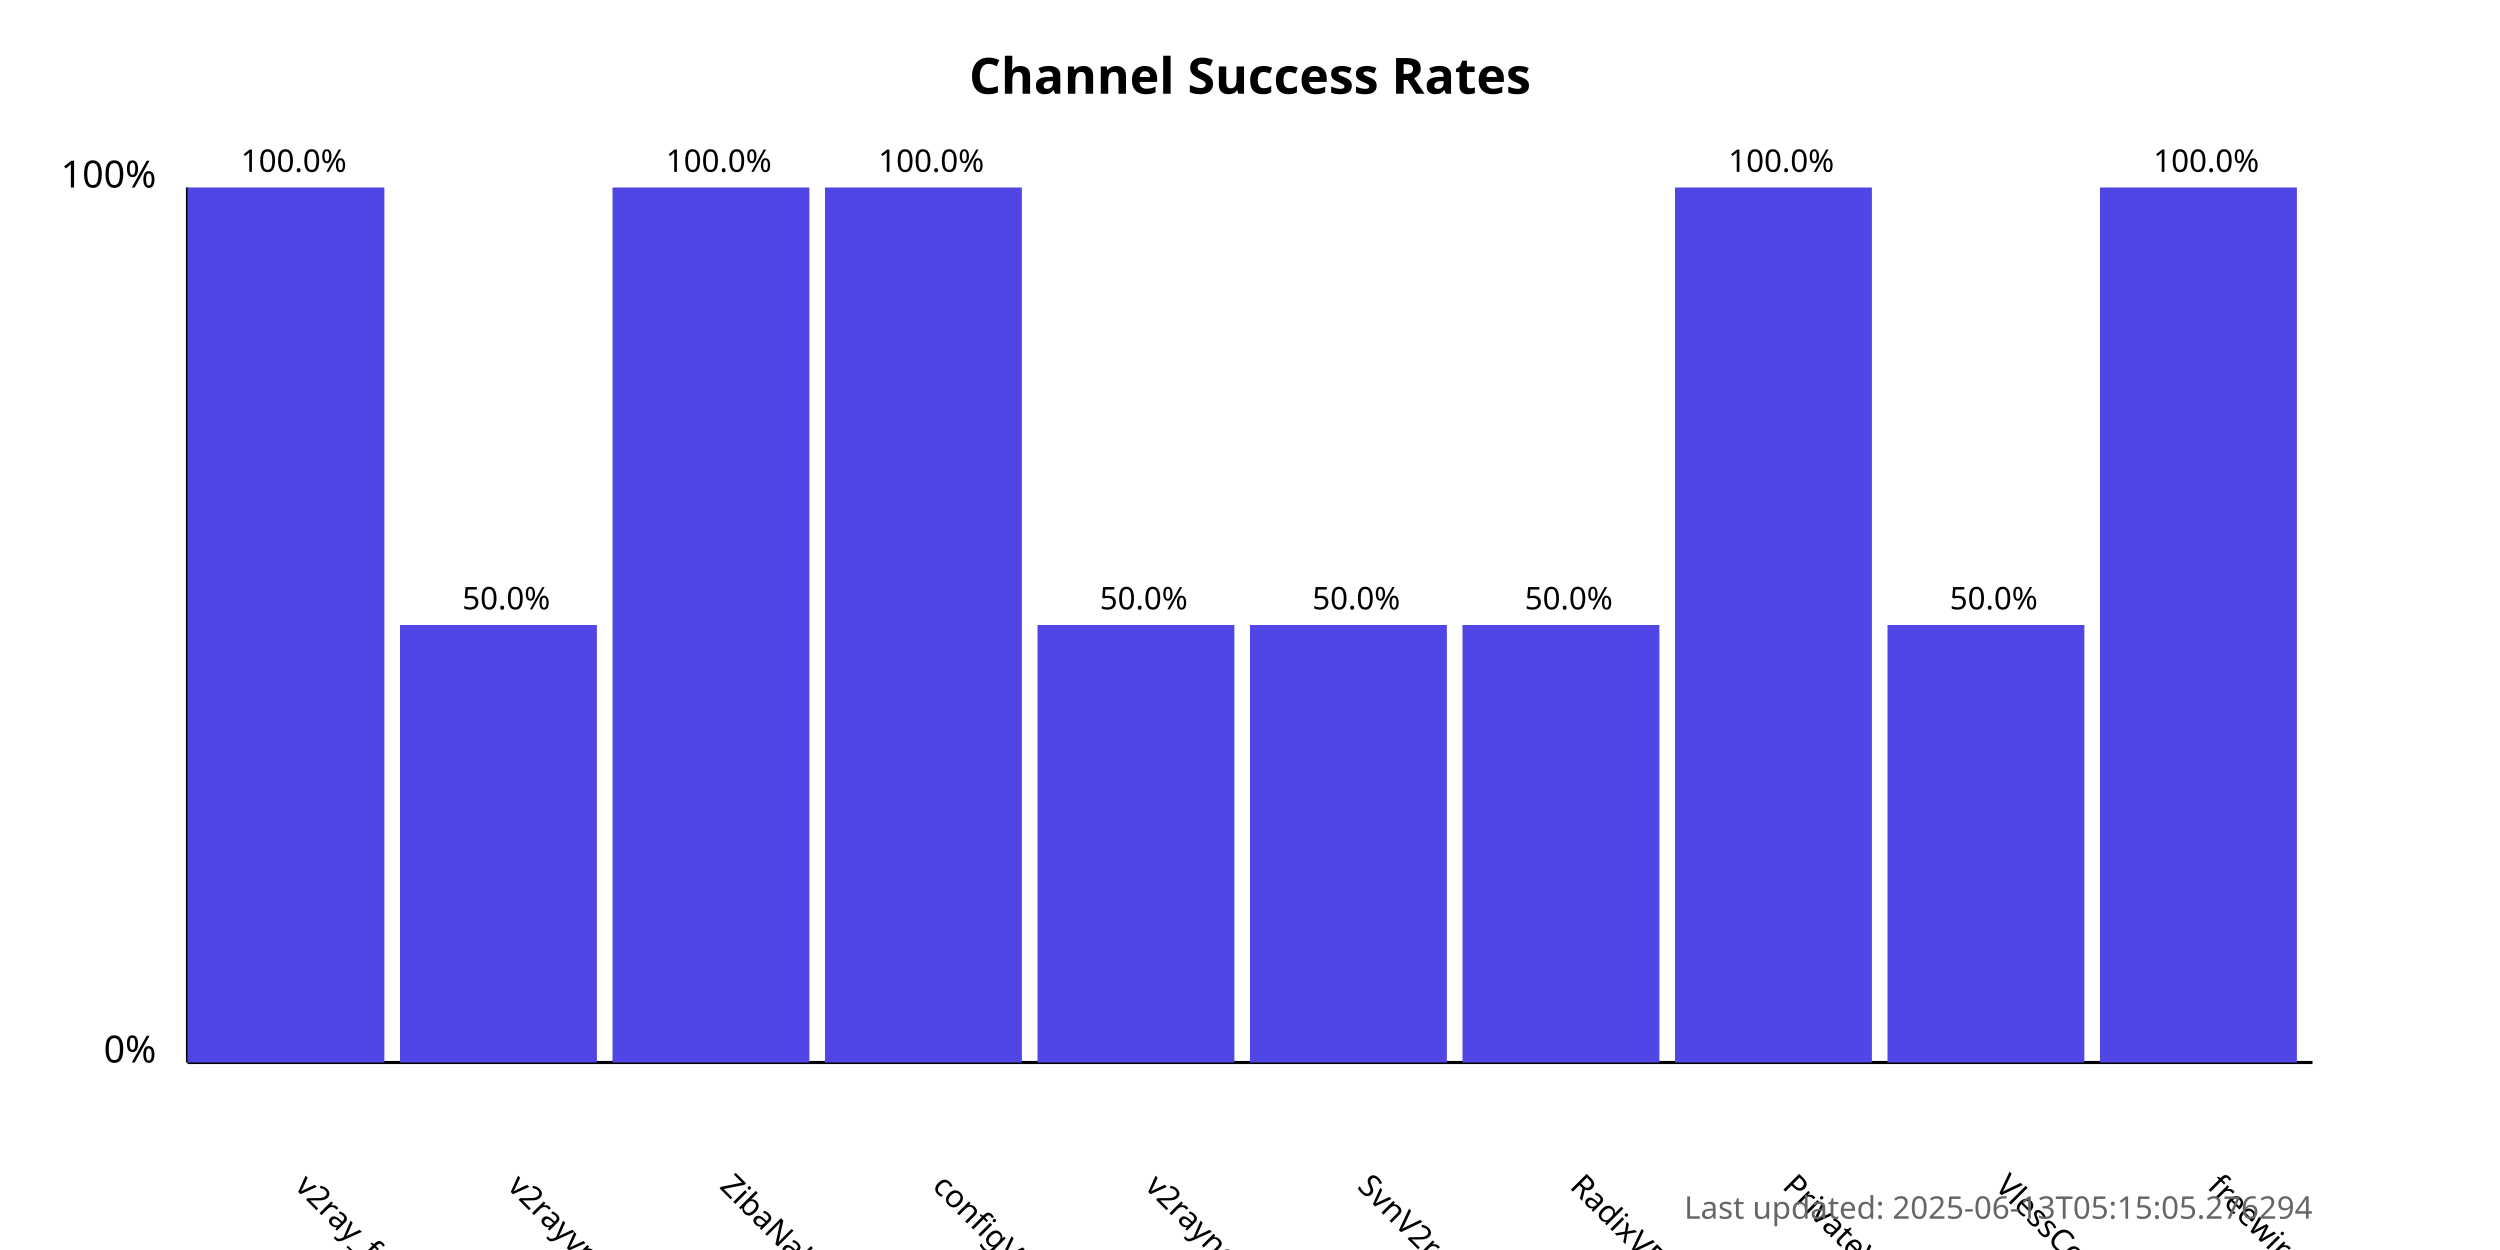
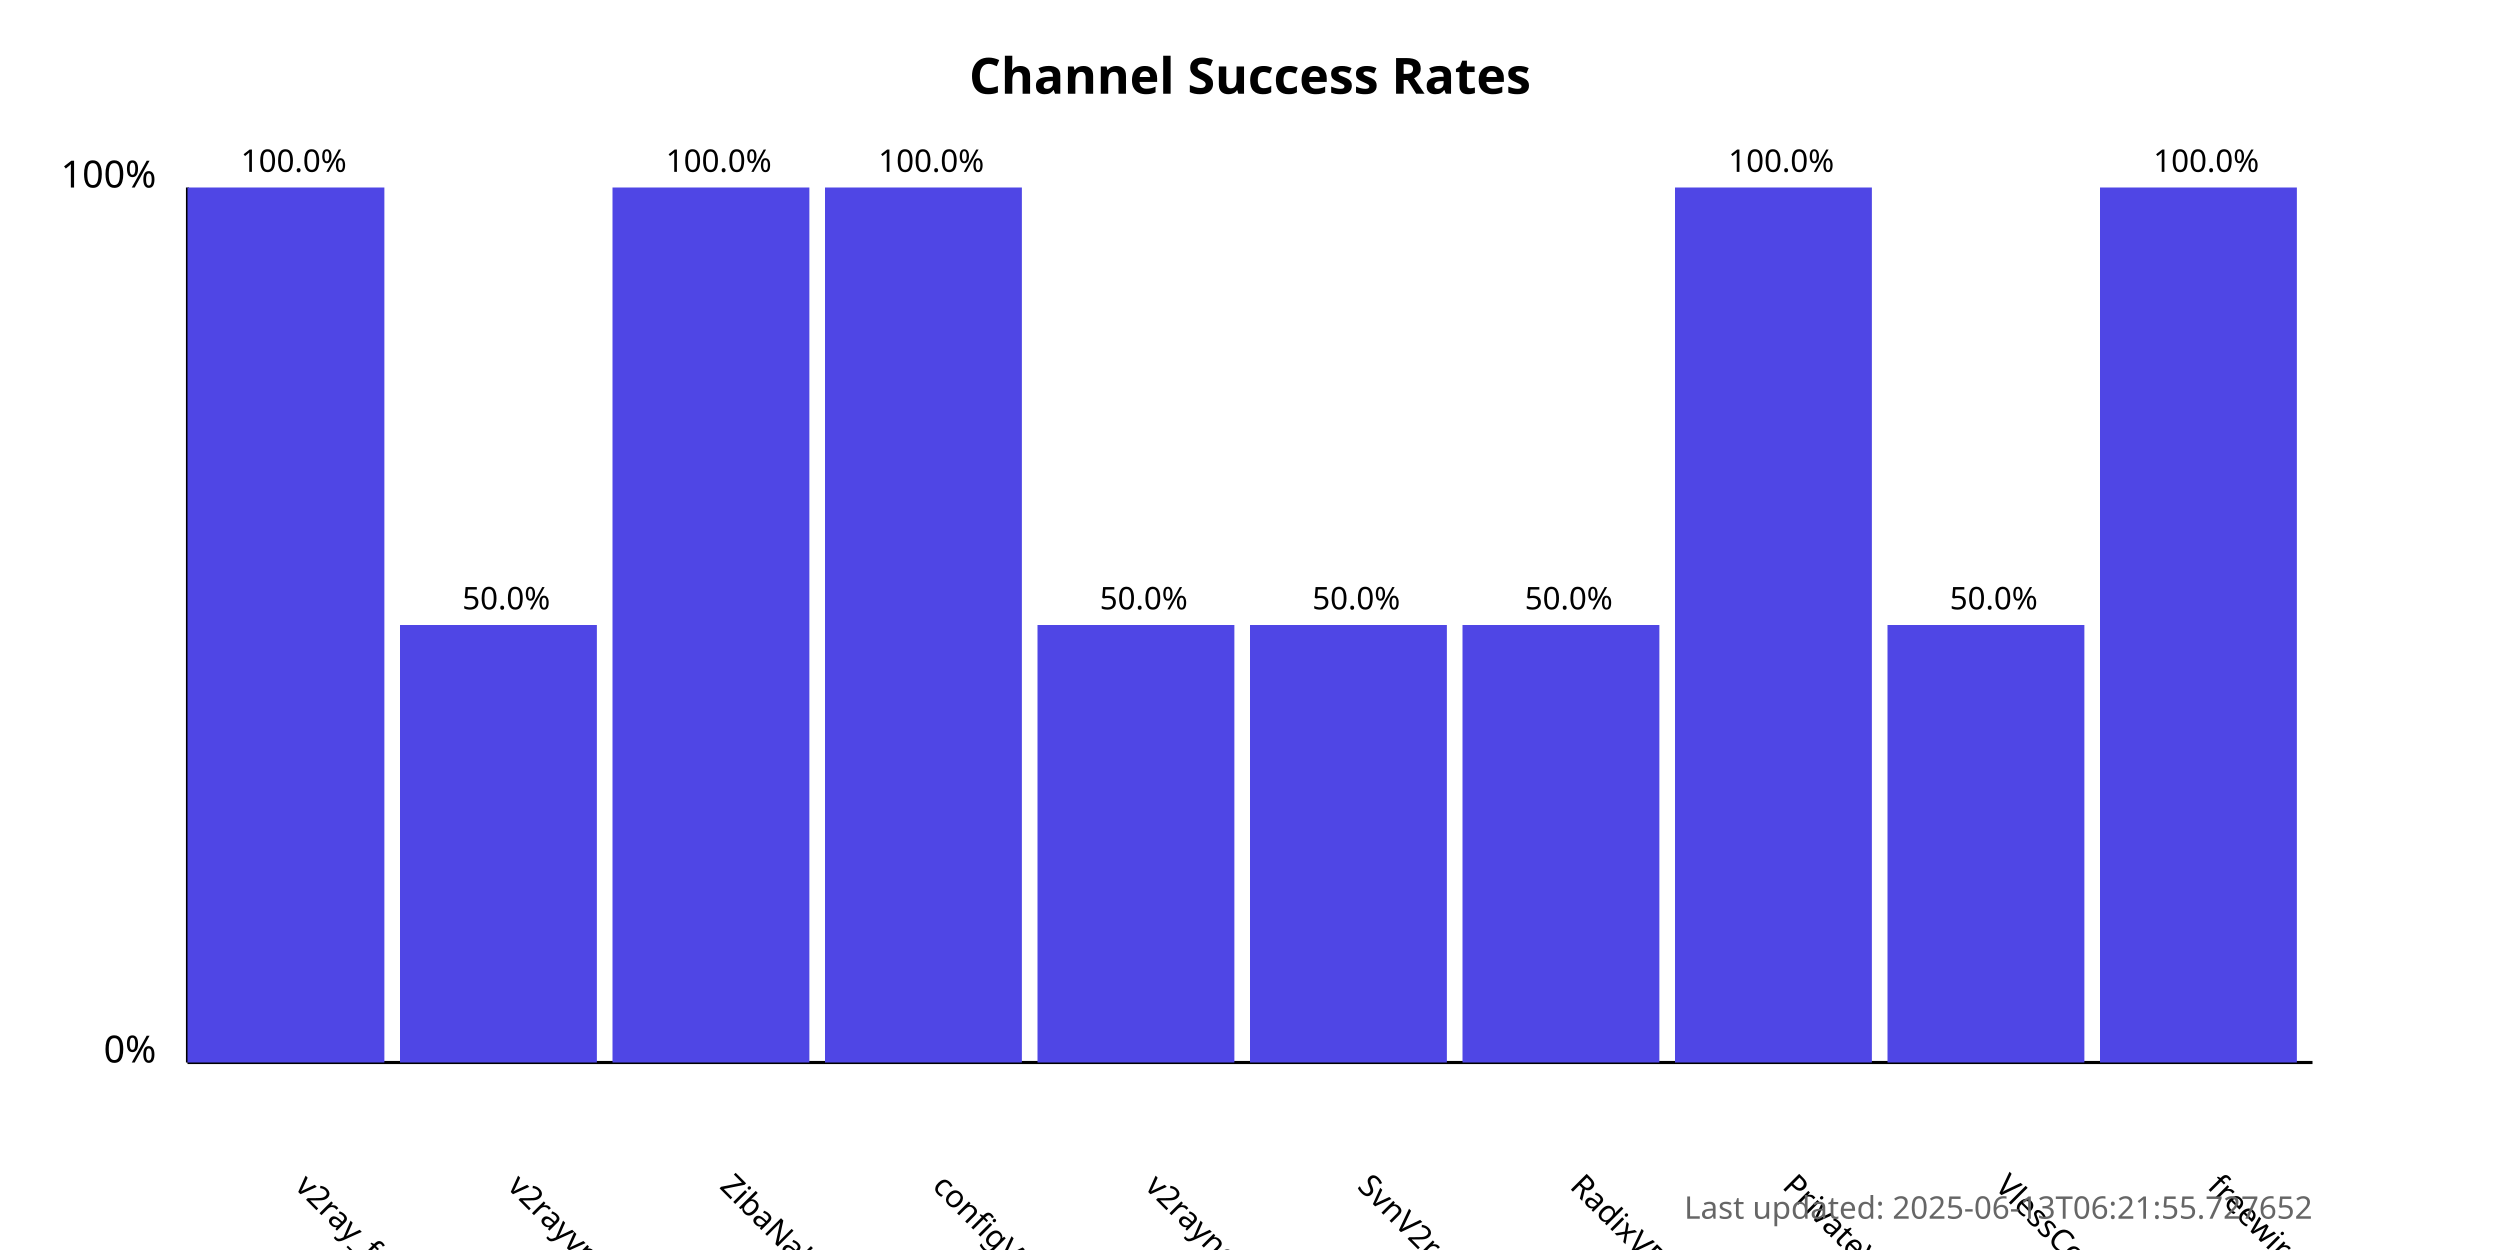
<svg xmlns="http://www.w3.org/2000/svg" width="800" height="400">
  <style>
            .chart-title { font: bold 16px sans-serif; }
            .axis-label { font: 12px sans-serif; }
            .tick-label { font: 10px sans-serif; }
            .bar { fill: #4f46e5; }
            .bar:hover { fill: #6366f1; }
            .timestamp { font: 10px sans-serif; fill: #666; }
        </style>
  <text x="400.0" y="30" text-anchor="middle" class="chart-title">
            Channel Success Rates
        </text>
  <line x1="60" y1="340" x2="60" y2="60" stroke="black" stroke-width="1" />
  <line x1="60" y1="340" x2="740" y2="340" stroke="black" stroke-width="1" />
  <text x="50" y="340" text-anchor="end" class="axis-label">0%</text>
  <text x="50" y="60" text-anchor="end" class="axis-label">100%</text>
  <g>
    <rect x="60" y="60.0" width="63.0" height="280.0" class="bar" />
    <text x="94.0" y="380" transform="rotate(45, 94.0, 380)" text-anchor="start" class="tick-label">
                v2ray_free_conf
            </text>
    <text x="94.0" y="55.0" text-anchor="middle" class="tick-label">
                100.0%
            </text>
  </g>
  <g>
    <rect x="128.0" y="200.0" width="63.0" height="140.0" class="bar" />
    <text x="162.0" y="380" transform="rotate(45, 162.0, 380)" text-anchor="start" class="tick-label">
                v2rayvpno
            </text>
    <text x="162.0" y="195.0" text-anchor="middle" class="tick-label">
                50.0%
            </text>
  </g>
  <g>
    <rect x="196.0" y="60.0" width="63.0" height="280.0" class="bar" />
    <text x="230.0" y="380" transform="rotate(45, 230.0, 380)" text-anchor="start" class="tick-label">
                ZibaNabz
            </text>
    <text x="230.0" y="55.0" text-anchor="middle" class="tick-label">
                100.0%
            </text>
  </g>
  <g>
    <rect x="264.0" y="60.0" width="63.0" height="280.0" class="bar" />
    <text x="298.0" y="380" transform="rotate(45, 298.0, 380)" text-anchor="start" class="tick-label">
                configV2rayForFree
            </text>
    <text x="298.0" y="55.0" text-anchor="middle" class="tick-label">
                100.0%
            </text>
  </g>
  <g>
    <rect x="332.0" y="200.0" width="63.0" height="140.0" class="bar" />
    <text x="366.0" y="380" transform="rotate(45, 366.0, 380)" text-anchor="start" class="tick-label">
                v2rayngvpn
            </text>
    <text x="366.0" y="195.0" text-anchor="middle" class="tick-label">
                50.0%
            </text>
  </g>
  <g>
    <rect x="400.0" y="200.0" width="63.0" height="140.0" class="bar" />
    <text x="434.0" y="380" transform="rotate(45, 434.0, 380)" text-anchor="start" class="tick-label">
                SvnV2ray
            </text>
    <text x="434.0" y="195.0" text-anchor="middle" class="tick-label">
                50.0%
            </text>
  </g>
  <g>
    <rect x="468.0" y="200.0" width="63.0" height="140.0" class="bar" />
    <text x="502.0" y="380" transform="rotate(45, 502.0, 380)" text-anchor="start" class="tick-label">
                RadixVPN
            </text>
    <text x="502.0" y="195.0" text-anchor="middle" class="tick-label">
                50.0%
            </text>
  </g>
  <g>
    <rect x="536.0" y="60.0" width="63.0" height="280.0" class="bar" />
    <text x="570.0" y="380" transform="rotate(45, 570.0, 380)" text-anchor="start" class="tick-label">
                PrivateVPNs
            </text>
    <text x="570.0" y="55.0" text-anchor="middle" class="tick-label">
                100.0%
            </text>
  </g>
  <g>
    <rect x="604.0" y="200.0" width="63.0" height="140.0" class="bar" />
    <text x="638.0" y="380" transform="rotate(45, 638.0, 380)" text-anchor="start" class="tick-label">
                VlessConfig
            </text>
    <text x="638.0" y="195.0" text-anchor="middle" class="tick-label">
                50.0%
            </text>
  </g>
  <g>
    <rect x="672.0" y="60.0" width="63.0" height="280.0" class="bar" />
    <text x="706.0" y="380" transform="rotate(45, 706.0, 380)" text-anchor="start" class="tick-label">
                freewireguard
            </text>
    <text x="706.0" y="55.0" text-anchor="middle" class="tick-label">
                100.0%
            </text>
  </g>
  <text x="740" y="390" text-anchor="end" class="timestamp">
-             Last updated: 2025-06-13T05:15:05.276294
+             Last updated: 2025-06-13T06:21:55.727652
        </text>
</svg>
